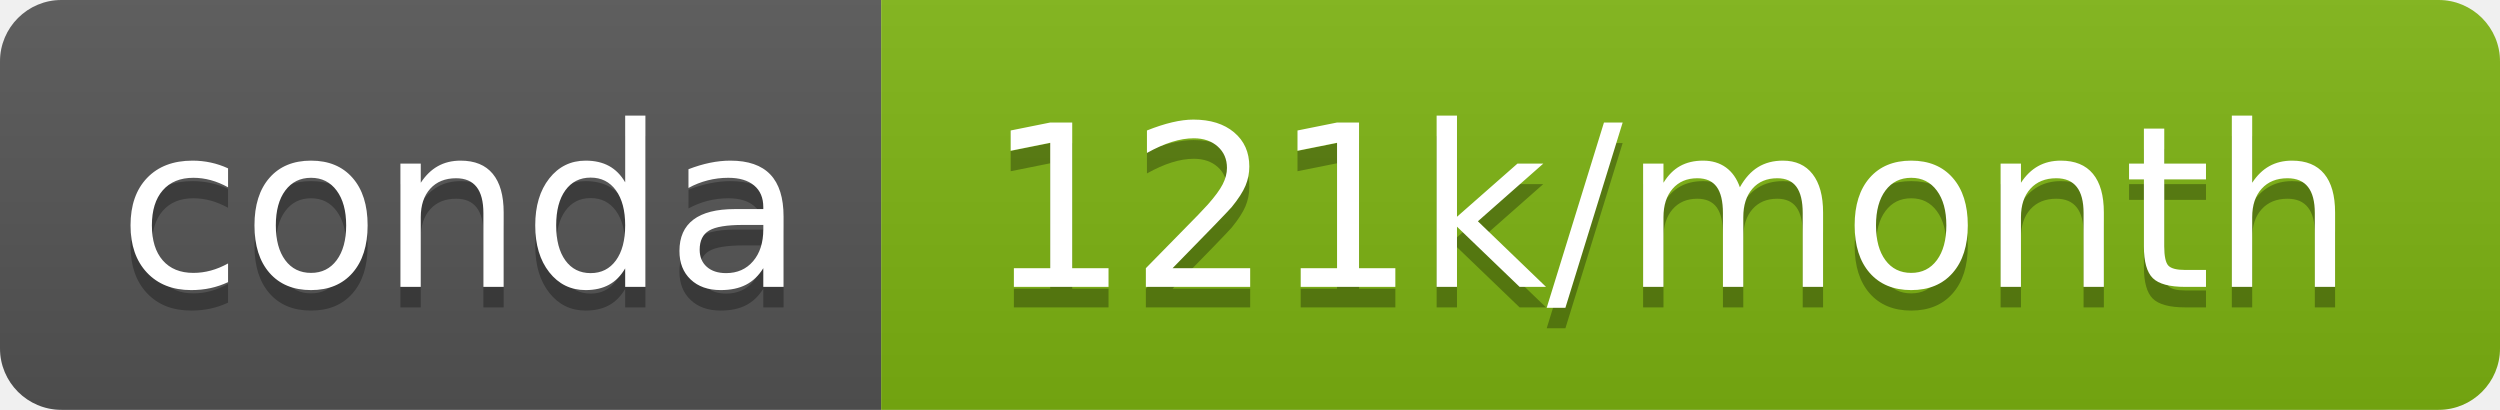
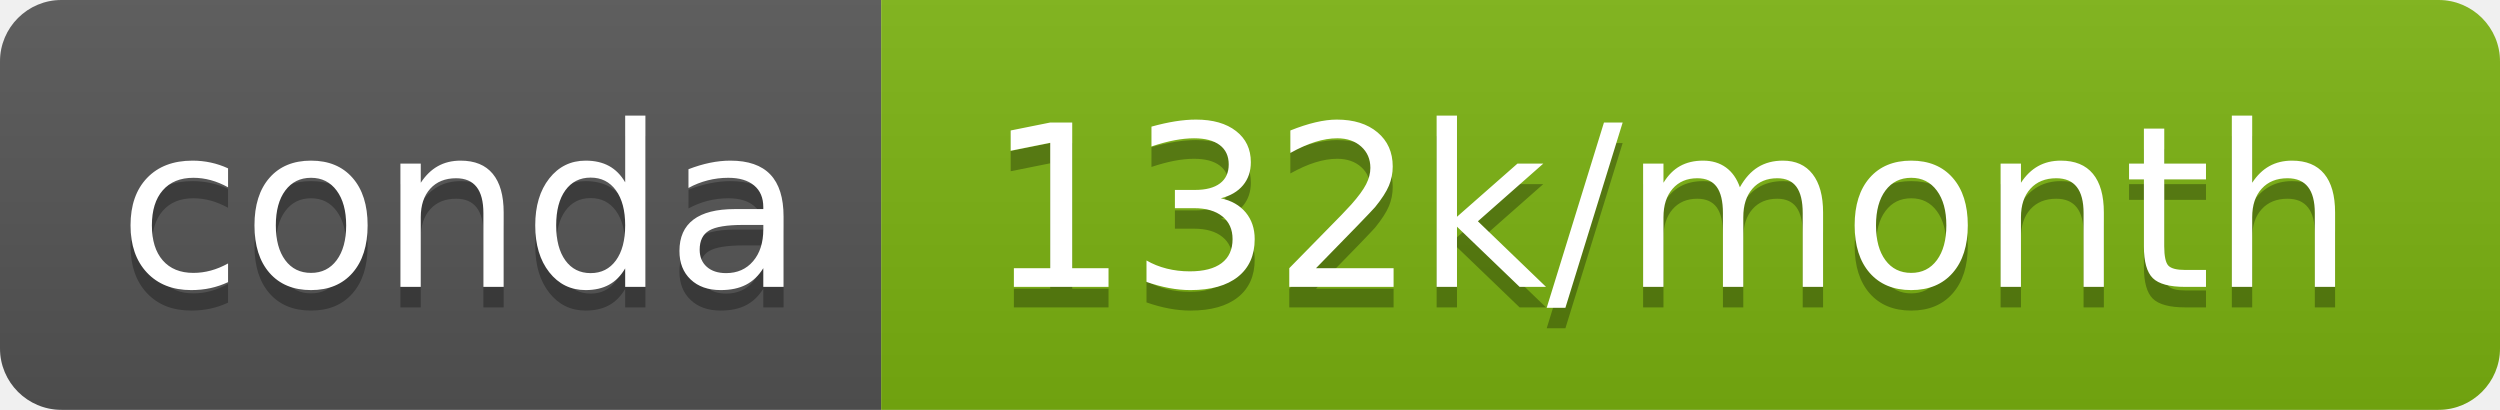
- <svg xmlns="http://www.w3.org/2000/svg" width="122" height="20" role="img" aria-label="conda: 121k/month">
+ <svg xmlns="http://www.w3.org/2000/svg" width="122" height="20" role="img" aria-label="conda: 132k/month">
  <linearGradient id="s" x2="0" y2="100%">
    <stop offset="0" stop-color="#bbb" stop-opacity=".1" />
    <stop offset="1" stop-opacity=".1" />
  </linearGradient>
  <clipPath id="r">
    <rect width="122" height="20" rx="3" fill="#fff" />
  </clipPath>
  <g clip-path="url(#r)">
    <rect width="43" height="20" fill="#555" />
-     <rect x="43" width="79" height="20" fill="#7eb412" />
+     <rect x="43" width="79" height="20" fill="#7cb311" />
    <rect width="122" height="20" fill="url(#s)" />
  </g>
  <g fill="#fff" text-anchor="middle" font-family="Verdana,Geneva,DejaVu Sans,sans-serif" text-rendering="geometricPrecision" font-size="110">
    <text aria-hidden="true" x="225" y="150" fill="#010101" fill-opacity=".3" transform="scale(.1)" textLength="330">conda</text>
    <text x="225" y="140" transform="scale(.1)" fill="#fff" textLength="330">conda</text>
-     <text aria-hidden="true" x="815" y="150" fill="#010101" fill-opacity=".3" transform="scale(.1)" textLength="690">121k/month</text>
-     <text x="815" y="140" transform="scale(.1)" fill="#fff" textLength="690">121k/month</text>
+     <text aria-hidden="true" x="815" y="150" fill="#010101" fill-opacity=".3" transform="scale(.1)" textLength="690">132k/month</text>
+     <text x="815" y="140" transform="scale(.1)" fill="#fff" textLength="690">132k/month</text>
  </g>
</svg>
